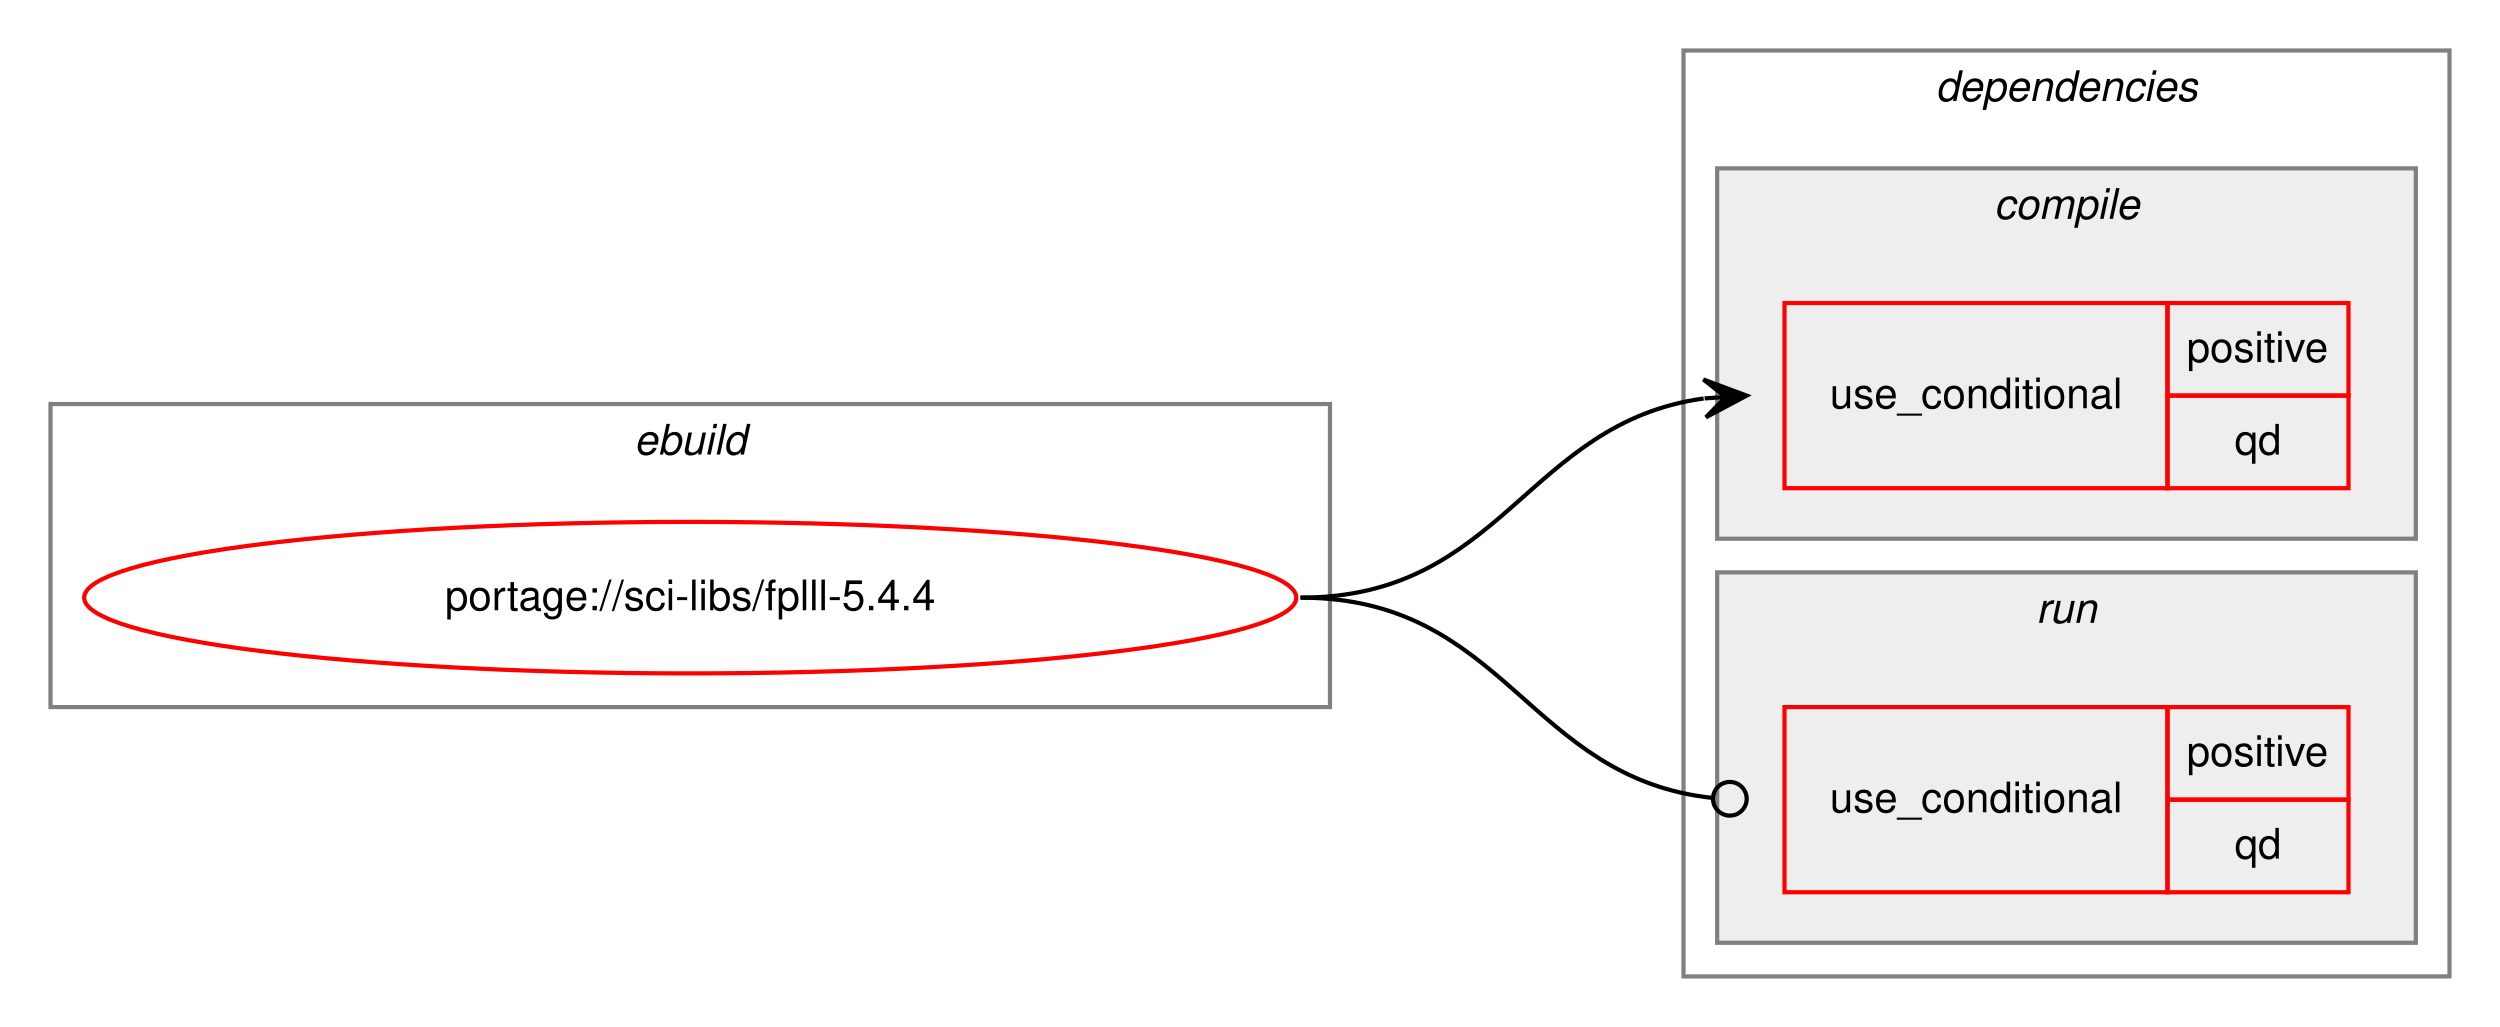
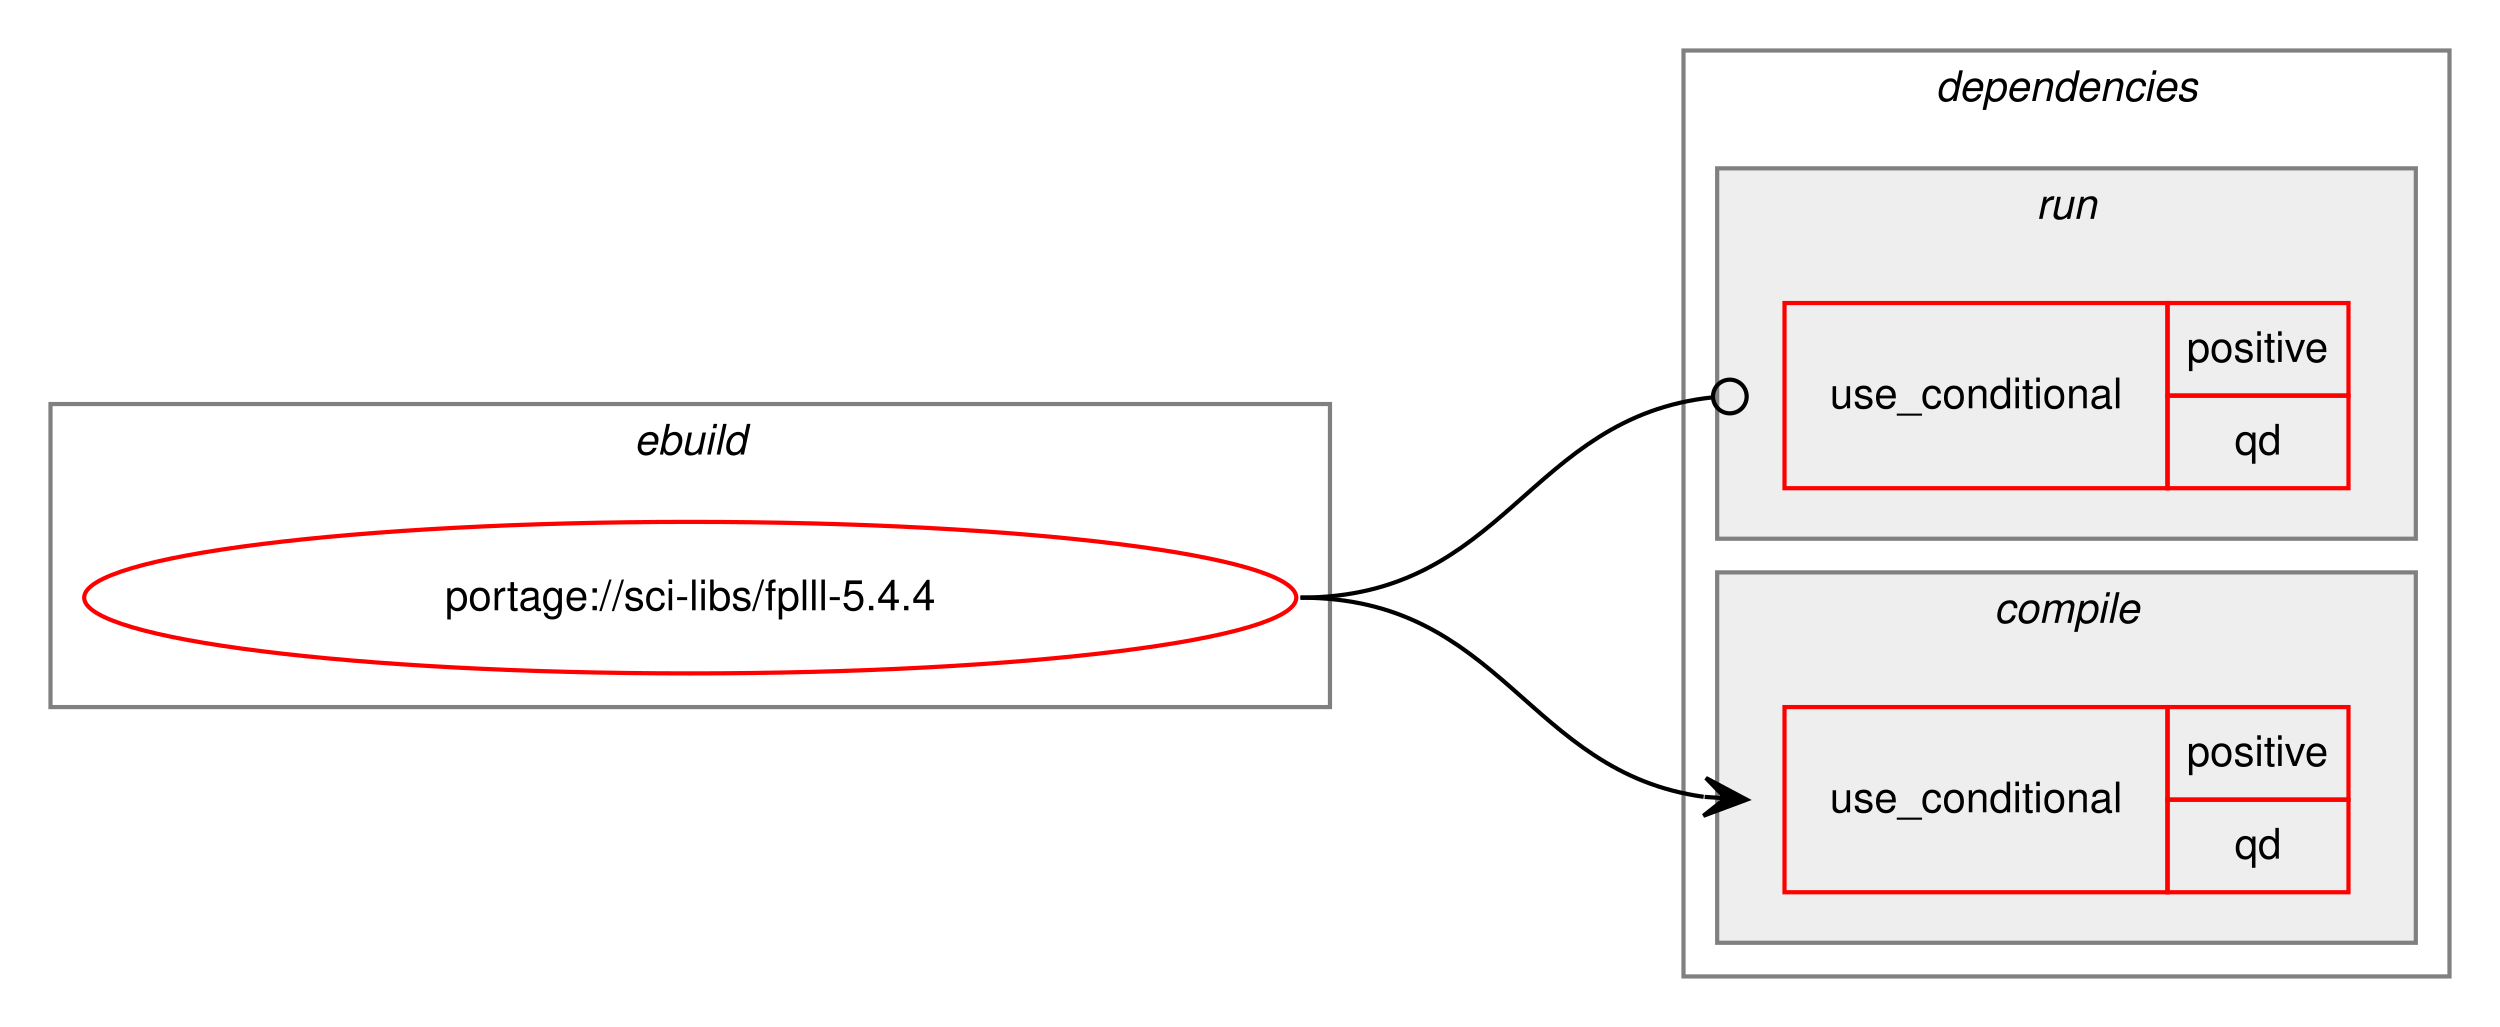
<svg xmlns="http://www.w3.org/2000/svg" xmlns:xlink="http://www.w3.org/1999/xlink" width="594pt" height="244pt" viewBox="0.00 0.00 594.00 244.00">
  <g id="graph0" class="graph" transform="scale(1 1) rotate(0) translate(4 240)">
    <polygon fill="white" stroke="transparent" points="-4,4 -4,-240 590,-240 590,4 -4,4" />
    <g id="clust1" class="cluster">
      <polygon fill="none" stroke="gray" points="8,-72 8,-144 312,-144 312,-72 8,-72" />
      <text text-anchor="start" x="146.66" y="-132" font-family="Helvetica,sans-Serif" font-style="italic" font-size="10.00">ebuild</text>
    </g>
    <g id="clust2" class="cluster">
      <polygon fill="none" stroke="gray" points="396,-8 396,-228 578,-228 578,-8 396,-8" />
      <text text-anchor="start" x="455.88" y="-216" font-family="Helvetica,sans-Serif" font-style="italic" font-size="10.00">dependencies</text>
    </g>
+     <g id="clust6" class="cluster">
+       <polygon fill="#eeeeee" stroke="gray" points="404,-112 404,-200 570,-200 570,-112 404,-112" />
+       <text text-anchor="start" x="479.78" y="-188" font-family="Helvetica,sans-Serif" font-style="italic" font-size="10.00">run</text>
+     </g>
    <g id="clust3" class="cluster">
-       <polygon fill="#eeeeee" stroke="gray" points="404,-112 404,-200 570,-200 570,-112 404,-112" />
-       <text text-anchor="start" x="469.78" y="-188" font-family="Helvetica,sans-Serif" font-style="italic" font-size="10.00">compile</text>
-     </g>
-     <g id="clust6" class="cluster">
      <polygon fill="#eeeeee" stroke="gray" points="404,-16 404,-104 570,-104 570,-16 404,-16" />
-       <text text-anchor="start" x="479.78" y="-92" font-family="Helvetica,sans-Serif" font-style="italic" font-size="10.00">run</text>
+       <text text-anchor="start" x="469.78" y="-92" font-family="Helvetica,sans-Serif" font-style="italic" font-size="10.00">compile</text>
    </g>
    <g id="node1" class="node">
      <g id="a_node1">
        <a xlink:href="../sci-libs/fplll-5.4.4.svg" xlink:title="portage://sci-libs/fplll-5.4.4">
          <ellipse fill="none" stroke="red" cx="160" cy="-98" rx="144" ry="18" />
          <text text-anchor="middle" x="160" y="-95" font-family="Helvetica,sans-Serif" font-size="10.00">portage://sci-libs/fplll-5.4.4</text>
        </a>
      </g>
    </g>
    <g id="node2" class="node">
+       <polygon fill="none" stroke="red" points="420,-28 420,-72 511,-72 511,-28 420,-28" />
+       <text text-anchor="start" x="430.77" y="-47" font-family="Helvetica,sans-Serif" font-size="10.00">use_conditional</text>
+       <polygon fill="none" stroke="red" points="511,-50 511,-72 554,-72 554,-50 511,-50" />
+       <text text-anchor="start" x="515.55" y="-58" font-family="Helvetica,sans-Serif" font-size="10.00">positive</text>
+       <polygon fill="none" stroke="red" points="511,-28 511,-50 554,-50 554,-28 511,-28" />
+       <text text-anchor="start" x="526.94" y="-36" font-family="Helvetica,sans-Serif" font-size="10.00">qd</text>
+     </g>
+     <g id="edge1" class="edge">
+       <path fill="none" stroke="black" d="M305,-98C353.08,-98 358.68,-56.51 400.79,-50.68" />
+       <polygon fill="black" stroke="black" points="411,-50 401.32,-55.15 406.01,-50.33 401.02,-50.66 401.02,-50.66 401.02,-50.66 406.01,-50.33 400.72,-46.17 411,-50 411,-50" />
+     </g>
+     <g id="node3" class="node">
      <polygon fill="none" stroke="red" points="420,-124 420,-168 511,-168 511,-124 420,-124" />
      <text text-anchor="start" x="430.77" y="-143" font-family="Helvetica,sans-Serif" font-size="10.00">use_conditional</text>
      <polygon fill="none" stroke="red" points="511,-146 511,-168 554,-168 554,-146 511,-146" />
      <text text-anchor="start" x="515.55" y="-154" font-family="Helvetica,sans-Serif" font-size="10.00">positive</text>
      <polygon fill="none" stroke="red" points="511,-124 511,-146 554,-146 554,-124 511,-124" />
      <text text-anchor="start" x="526.94" y="-132" font-family="Helvetica,sans-Serif" font-size="10.00">qd</text>
    </g>
-     <g id="edge1" class="edge">
-       <path fill="none" stroke="black" d="M305,-98C353.08,-98 358.68,-139.49 400.79,-145.32" />
-       <polygon fill="black" stroke="black" points="411,-146 400.72,-149.83 406.01,-145.67 401.02,-145.34 401.02,-145.34 401.02,-145.34 406.01,-145.67 401.32,-140.85 411,-146 411,-146" />
-     </g>
-     <g id="node3" class="node">
-       <polygon fill="none" stroke="red" points="420,-28 420,-72 511,-72 511,-28 420,-28" />
-       <text text-anchor="start" x="430.77" y="-47" font-family="Helvetica,sans-Serif" font-size="10.00">use_conditional</text>
-       <polygon fill="none" stroke="red" points="511,-50 511,-72 554,-72 554,-50 511,-50" />
-       <text text-anchor="start" x="515.55" y="-58" font-family="Helvetica,sans-Serif" font-size="10.00">positive</text>
-       <polygon fill="none" stroke="red" points="511,-28 511,-50 554,-50 554,-28 511,-28" />
-       <text text-anchor="start" x="526.94" y="-36" font-family="Helvetica,sans-Serif" font-size="10.00">qd</text>
-     </g>
    <g id="edge2" class="edge">
-       <path fill="none" stroke="black" d="M305,-98C353.89,-98 358.86,-55.11 402.94,-50.41" />
-       <ellipse fill="none" stroke="black" cx="407.01" cy="-50.21" rx="4" ry="4" />
+       <path fill="none" stroke="black" d="M305,-98C353.89,-98 358.86,-140.89 402.94,-145.59" />
+       <ellipse fill="none" stroke="black" cx="407.01" cy="-145.79" rx="4" ry="4" />
    </g>
  </g>
</svg>
